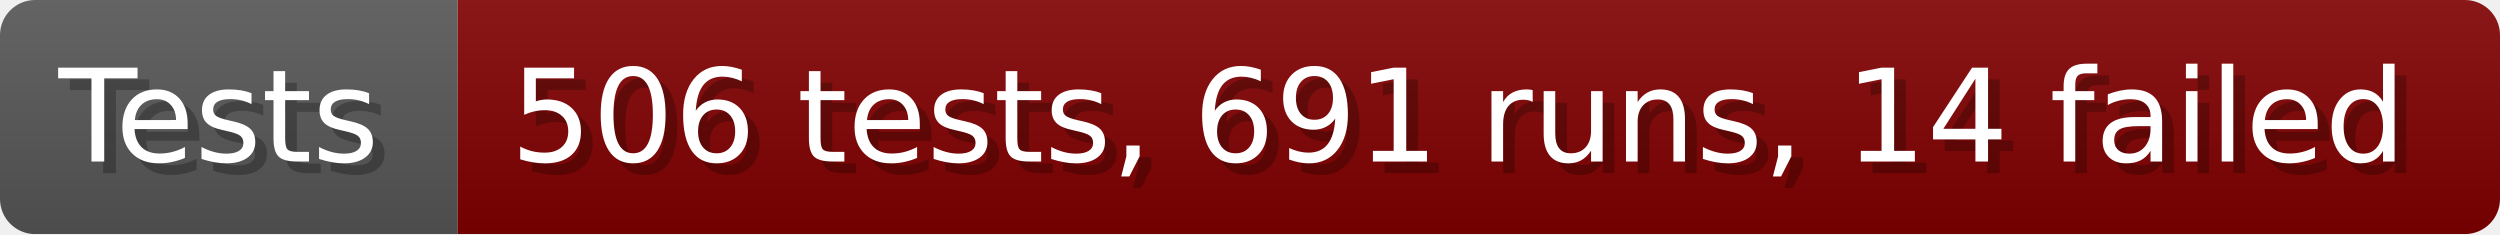
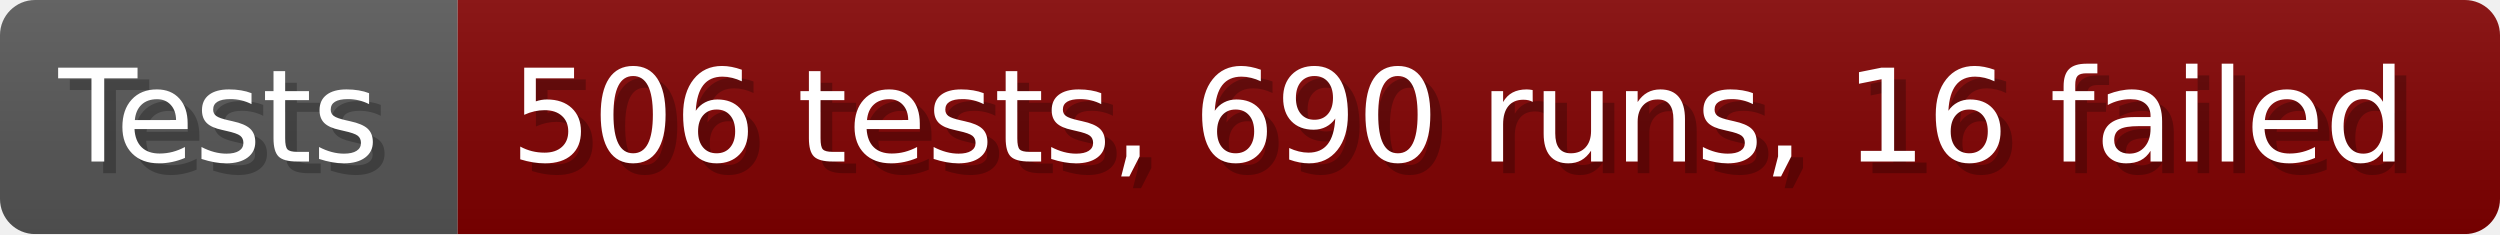
- <svg xmlns="http://www.w3.org/2000/svg" width="213.6" height="20" viewBox="0 0 2136 200" role="img" aria-label="Tests: 506 tests, 691 runs, 14 failed">
+ <svg xmlns="http://www.w3.org/2000/svg" width="213.6" height="20" viewBox="0 0 2136 200" role="img" aria-label="Tests: 506 tests, 690 runs, 16 failed">
  <linearGradient id="a" x2="0" y2="100%">
    <stop offset="0" stop-opacity=".1" stop-color="#EEE" />
    <stop offset="1" stop-opacity=".1" />
  </linearGradient>
  <mask id="m">
    <rect width="2136" height="200" rx="30" fill="#FFF" />
  </mask>
  <g mask="url(#m)">
    <rect width="391" height="200" fill="#555" />
    <rect width="1745" height="200" fill="#800000" x="391" />
    <rect width="2136" height="200" fill="url(#a)" />
  </g>
  <g aria-hidden="true" fill="#fff" text-anchor="start" font-family="Verdana,DejaVu Sans,sans-serif" font-size="110">
    <text x="60" y="148" textLength="291" fill="#000" opacity="0.25">Tests</text>
    <text x="50" y="138" textLength="291">Tests</text>
-     <text x="446" y="148" textLength="1645" fill="#000" opacity="0.25">506 tests, 691 runs, 14 failed</text>
-     <text x="436" y="138" textLength="1645">506 tests, 691 runs, 14 failed</text>
+     <text x="446" y="148" textLength="1645" fill="#000" opacity="0.25">506 tests, 690 runs, 16 failed</text>
+     <text x="436" y="138" textLength="1645">506 tests, 690 runs, 16 failed</text>
  </g>
</svg>
